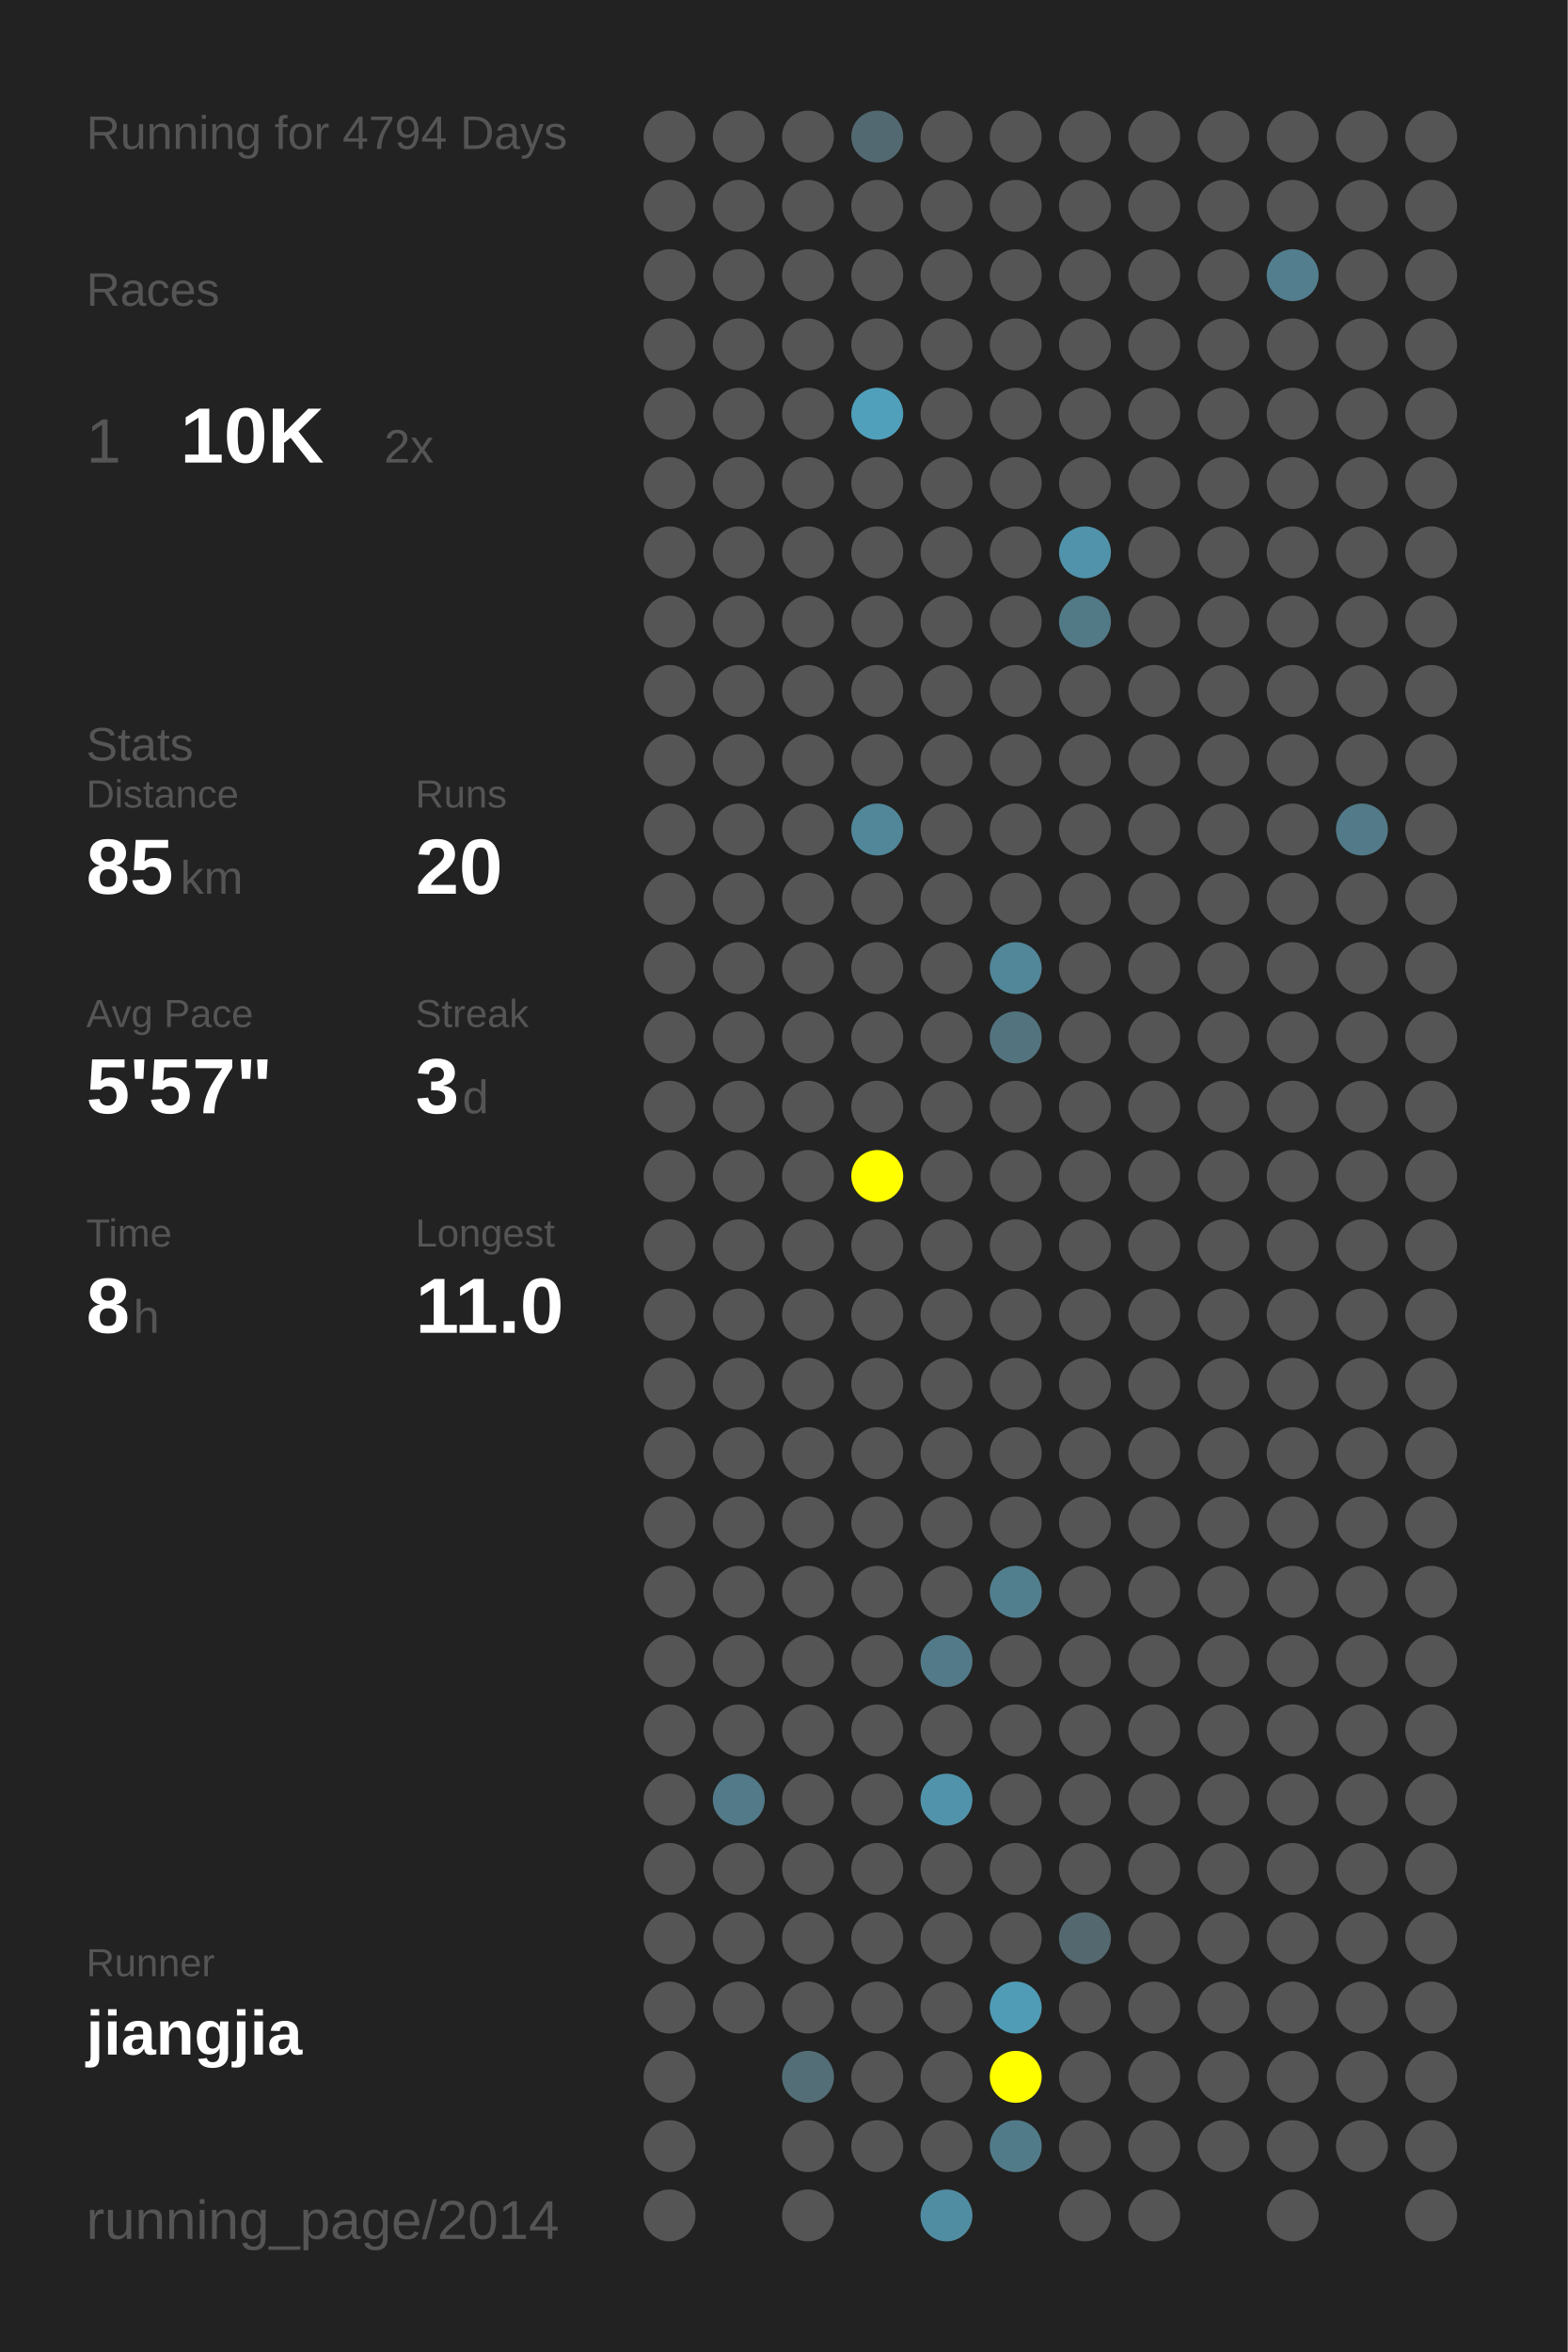
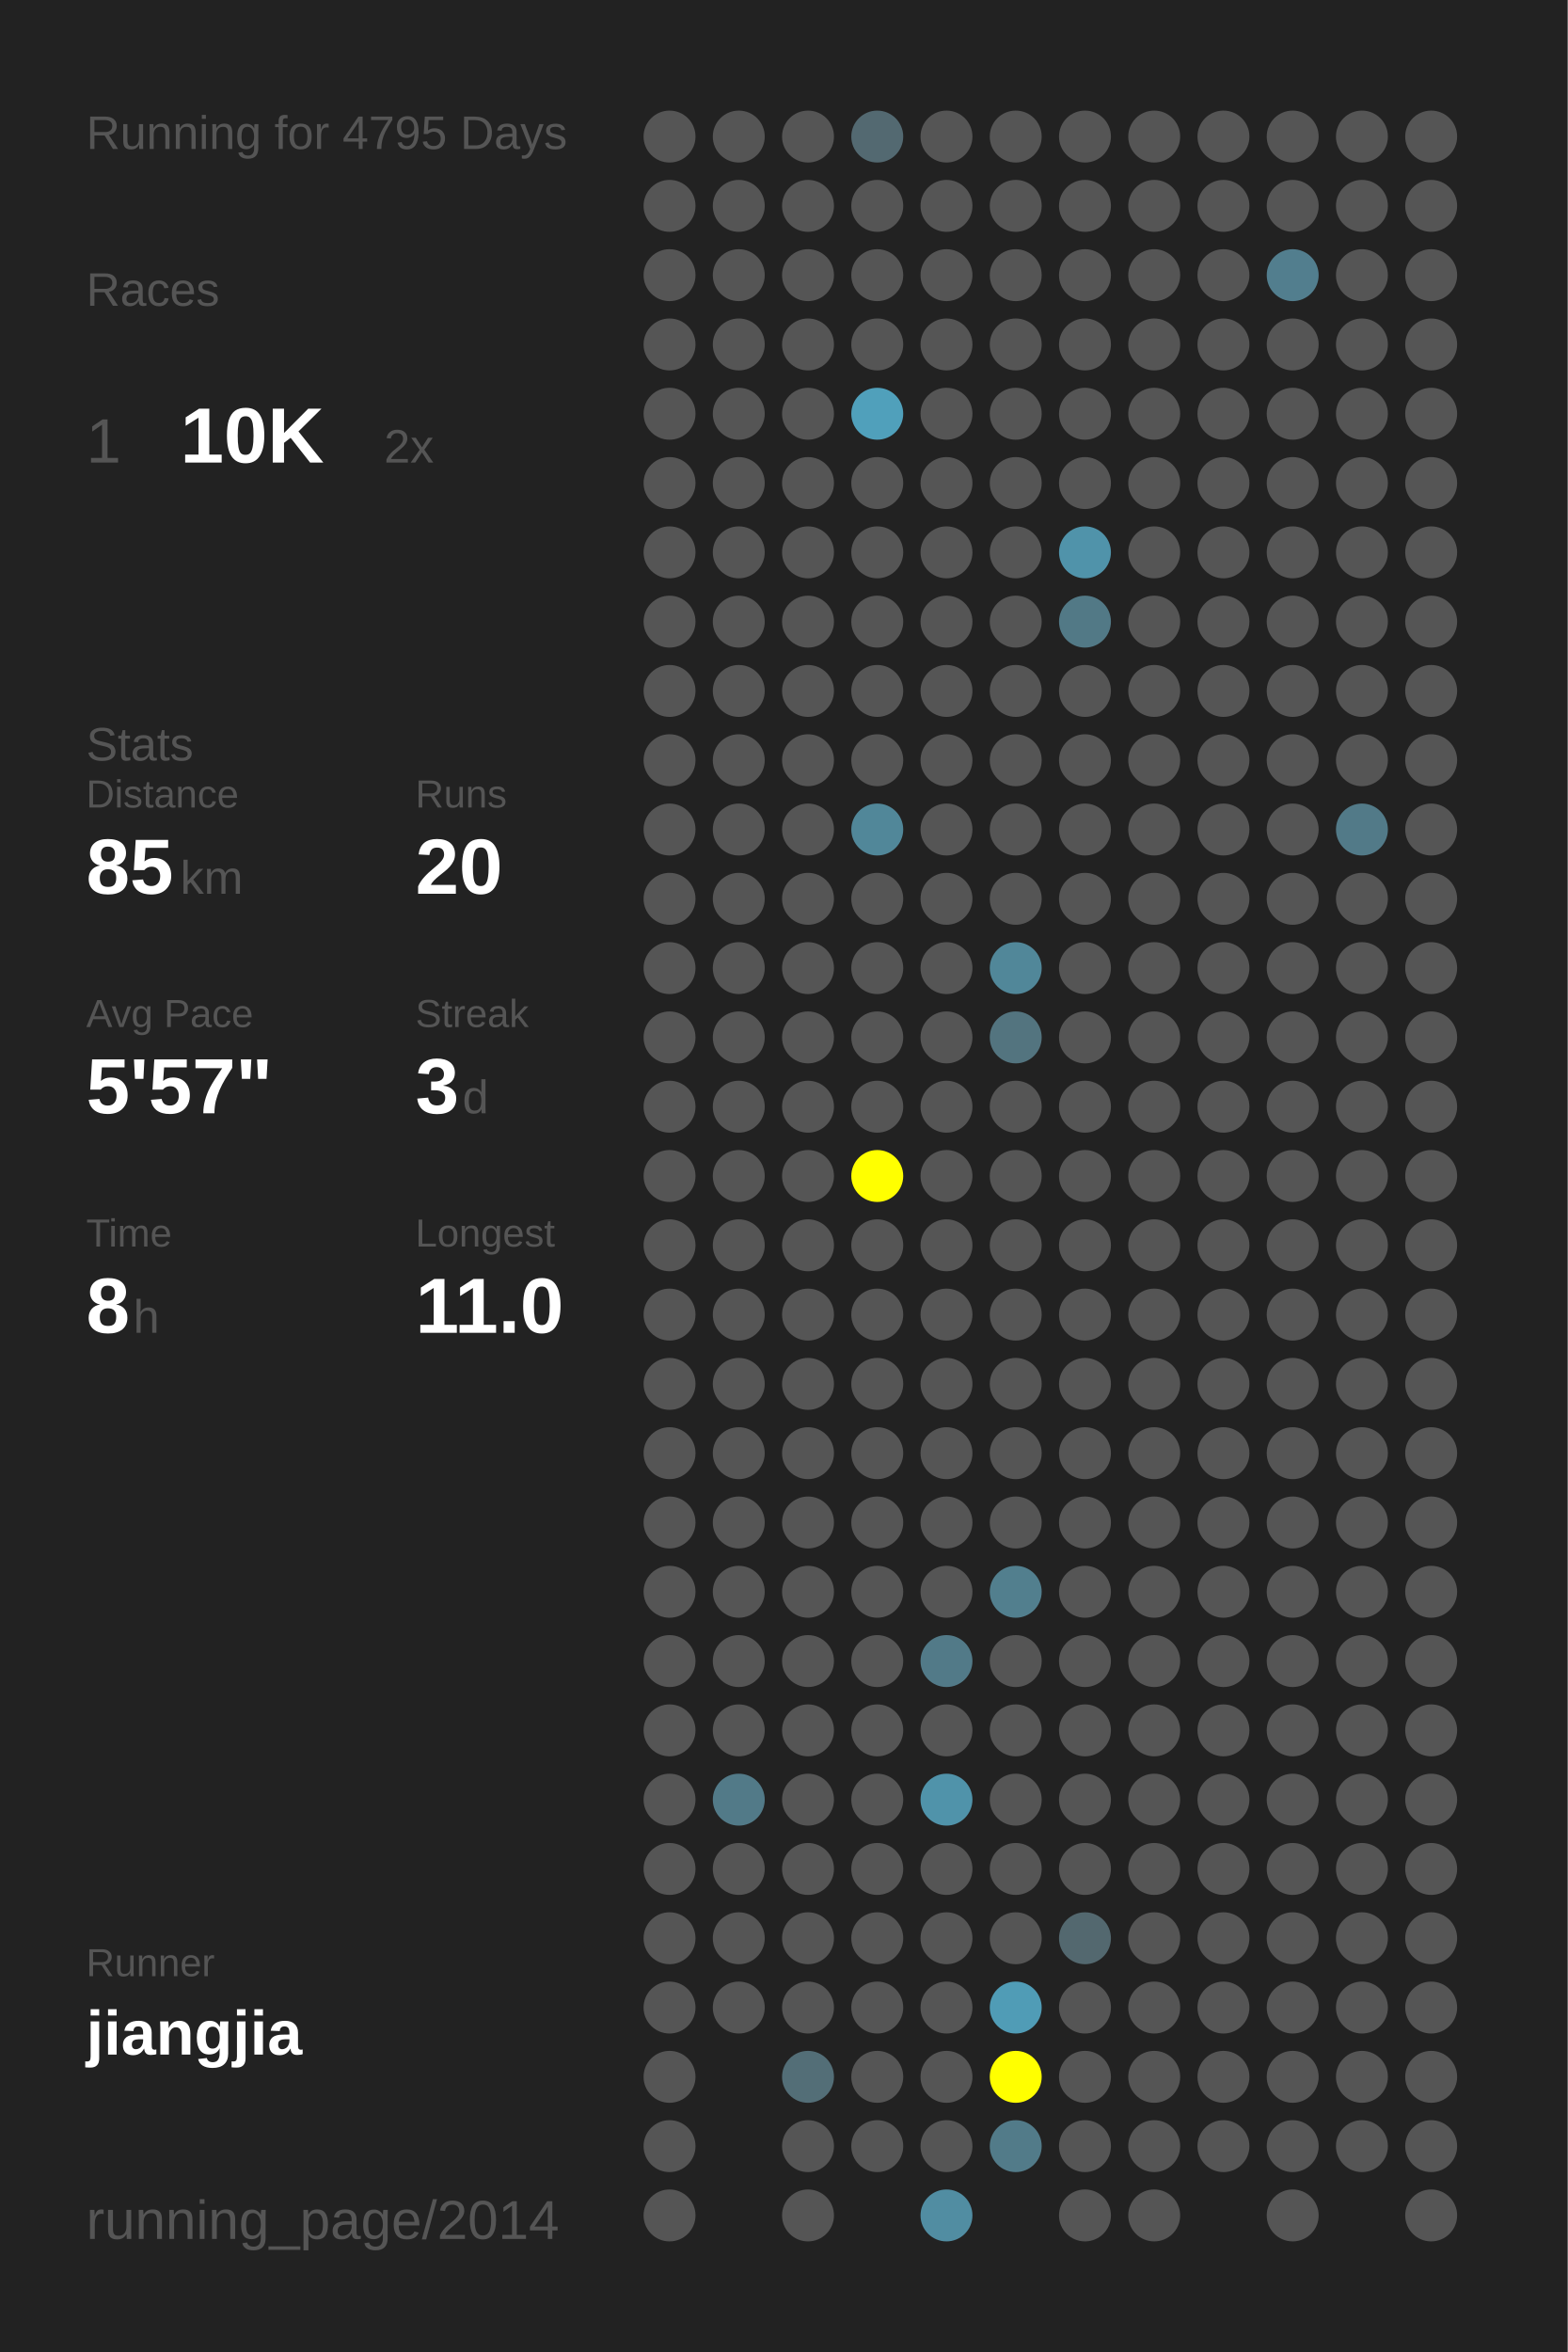
<svg xmlns="http://www.w3.org/2000/svg" baseProfile="full" height="300mm" version="1.1" viewBox="0,0,200,300" width="200mm">
  <defs />
  <rect fill="#222222" height="300" width="200" x="0" y="0" />
-   <text fill="#555555" style="font-size:6px; font-family:Arial;" x="11" y="19">Running for 4794 Days</text>
+   <text fill="#555555" style="font-size:6px; font-family:Arial;" x="11" y="19">Running for 4795 Days</text>
  <text fill="#555555" style="font-size:6px; font-family:Arial;" x="11" y="39">Races</text>
  <text fill="#555555" style="font-size:8px; font-family:Arial;" x="11" y="59">1</text>
  <text fill="#FFFFFF" style="font-size:10px; font-family:Arial; font-weight:bold;" x="23" y="59">10K</text>
  <text fill="#555555" style="font-size:6px; font-family:Arial;" x="49" y="59">2x</text>
  <text fill="#555555" style="font-size:6px; font-family:Arial;" x="11" y="97">Stats</text>
  <text fill="#555555" style="font-size:5px; font-family:Arial;" x="11" y="103">Distance</text>
  <text fill="#FFFFFF" style="font-size:10px; font-family:Arial; font-weight:bold;" x="11" y="114">85</text>
  <text fill="#555555" style="font-size:6px; font-family:Arial;" x="23" y="114">km</text>
  <text fill="#555555" style="font-size:5px; font-family:Arial;" x="53" y="103">Runs</text>
  <text fill="#FFFFFF" style="font-size:10px; font-family:Arial; font-weight:bold;" x="53" y="114">20</text>
  <text fill="#555555" style="font-size:5px; font-family:Arial;" x="11" y="131">Avg Pace</text>
  <text fill="#FFFFFF" style="font-size:10px; font-family:Arial; font-weight:bold;" x="11" y="142">5'57"</text>
  <text fill="#555555" style="font-size:5px; font-family:Arial;" x="53" y="131">Streak</text>
  <text fill="#FFFFFF" style="font-size:10px; font-family:Arial; font-weight:bold;" x="53" y="142">3</text>
  <text fill="#555555" style="font-size:6px; font-family:Arial;" x="59" y="142">d</text>
  <text fill="#555555" style="font-size:5px; font-family:Arial;" x="11" y="159">Time</text>
  <text fill="#FFFFFF" style="font-size:10px; font-family:Arial; font-weight:bold;" x="11" y="170">8</text>
  <text fill="#555555" style="font-size:6px; font-family:Arial;" x="17" y="170">h</text>
  <text fill="#555555" style="font-size:5px; font-family:Arial;" x="53" y="159">Longest</text>
  <text fill="#FFFFFF" style="font-size:10px; font-family:Arial; font-weight:bold;" x="53" y="170">11.0</text>
  <text fill="#555555" style="font-size:5px; font-family:Arial;" x="11" y="252.065">Runner</text>
  <text fill="#FFFFFF" style="font-size:8px; font-family:Arial; font-weight:bold;" x="11" y="262.065">jiangjia</text>
  <text fill="#555555" style="font-size:7px; font-family:Arial;" x="11" y="285.581">running_page/2014</text>
  <circle cx="85.417" cy="17.419" fill="#555555" r="3.312" />
  <circle cx="85.417" cy="26.258" fill="#555555" r="3.312" />
  <circle cx="85.417" cy="35.097" fill="#555555" r="3.312" />
  <circle cx="85.417" cy="43.935" fill="#555555" r="3.312" />
  <circle cx="85.417" cy="52.774" fill="#555555" r="3.312" />
  <circle cx="85.417" cy="61.613" fill="#555555" r="3.312" />
  <circle cx="85.417" cy="70.452" fill="#555555" r="3.312" />
  <circle cx="85.417" cy="79.29" fill="#555555" r="3.312" />
  <circle cx="85.417" cy="88.129" fill="#555555" r="3.312" />
  <circle cx="85.417" cy="96.968" fill="#555555" r="3.312" />
  <circle cx="85.417" cy="105.806" fill="#555555" r="3.312" />
  <circle cx="85.417" cy="114.645" fill="#555555" r="3.312" />
  <circle cx="85.417" cy="123.484" fill="#555555" r="3.312" />
  <circle cx="85.417" cy="132.323" fill="#555555" r="3.312" />
  <circle cx="85.417" cy="141.161" fill="#555555" r="3.312" />
  <circle cx="85.417" cy="150" fill="#555555" r="3.312" />
  <circle cx="85.417" cy="158.839" fill="#555555" r="3.312" />
  <circle cx="85.417" cy="167.677" fill="#555555" r="3.312" />
  <circle cx="85.417" cy="176.516" fill="#555555" r="3.312" />
  <circle cx="85.417" cy="185.355" fill="#555555" r="3.312" />
  <circle cx="85.417" cy="194.194" fill="#555555" r="3.312" />
  <circle cx="85.417" cy="203.032" fill="#555555" r="3.312" />
  <circle cx="85.417" cy="211.871" fill="#555555" r="3.312" />
  <circle cx="85.417" cy="220.71" fill="#555555" r="3.312" />
  <circle cx="85.417" cy="229.548" fill="#555555" r="3.312" />
  <circle cx="85.417" cy="238.387" fill="#555555" r="3.312" />
  <circle cx="85.417" cy="247.226" fill="#555555" r="3.312" />
  <circle cx="85.417" cy="256.065" fill="#555555" r="3.312" />
  <circle cx="85.417" cy="264.903" fill="#555555" r="3.312" />
  <circle cx="85.417" cy="273.742" fill="#555555" r="3.312" />
  <circle cx="85.417" cy="282.581" fill="#555555" r="3.312" />
  <circle cx="94.25" cy="17.419" fill="#555555" r="3.312" />
  <circle cx="94.25" cy="26.258" fill="#555555" r="3.312" />
  <circle cx="94.25" cy="35.097" fill="#555555" r="3.312" />
  <circle cx="94.25" cy="43.935" fill="#555555" r="3.312" />
  <circle cx="94.25" cy="52.774" fill="#555555" r="3.312" />
  <circle cx="94.25" cy="61.613" fill="#555555" r="3.312" />
  <circle cx="94.25" cy="70.452" fill="#555555" r="3.312" />
  <circle cx="94.25" cy="79.29" fill="#555555" r="3.312" />
  <circle cx="94.25" cy="88.129" fill="#555555" r="3.312" />
  <circle cx="94.25" cy="96.968" fill="#555555" r="3.312" />
  <circle cx="94.25" cy="105.806" fill="#555555" r="3.312" />
  <circle cx="94.25" cy="114.645" fill="#555555" r="3.312" />
  <circle cx="94.25" cy="123.484" fill="#555555" r="3.312" />
  <circle cx="94.25" cy="132.323" fill="#555555" r="3.312" />
  <circle cx="94.25" cy="141.161" fill="#555555" r="3.312" />
  <circle cx="94.25" cy="150" fill="#555555" r="3.312" />
  <circle cx="94.25" cy="158.839" fill="#555555" r="3.312" />
  <circle cx="94.25" cy="167.677" fill="#555555" r="3.312" />
  <circle cx="94.25" cy="176.516" fill="#555555" r="3.312" />
  <circle cx="94.25" cy="185.355" fill="#555555" r="3.312" />
  <circle cx="94.25" cy="194.194" fill="#555555" r="3.312" />
  <circle cx="94.25" cy="203.032" fill="#555555" r="3.312" />
  <circle cx="94.25" cy="211.871" fill="#555555" r="3.312" />
  <circle cx="94.25" cy="220.71" fill="#555555" r="3.312" />
  <circle cx="94.25" cy="229.548" fill="#527a88" r="3.312" />
  <circle cx="94.25" cy="238.387" fill="#555555" r="3.312" />
  <circle cx="94.25" cy="247.226" fill="#555555" r="3.312" />
  <circle cx="94.25" cy="256.065" fill="#555555" r="3.312" />
  <circle cx="103.083" cy="17.419" fill="#555555" r="3.312" />
  <circle cx="103.083" cy="26.258" fill="#555555" r="3.312" />
  <circle cx="103.083" cy="35.097" fill="#555555" r="3.312" />
  <circle cx="103.083" cy="43.935" fill="#555555" r="3.312" />
  <circle cx="103.083" cy="52.774" fill="#555555" r="3.312" />
  <circle cx="103.083" cy="61.613" fill="#555555" r="3.312" />
  <circle cx="103.083" cy="70.452" fill="#555555" r="3.312" />
  <circle cx="103.083" cy="79.29" fill="#555555" r="3.312" />
  <circle cx="103.083" cy="88.129" fill="#555555" r="3.312" />
  <circle cx="103.083" cy="96.968" fill="#555555" r="3.312" />
  <circle cx="103.083" cy="105.806" fill="#555555" r="3.312" />
  <circle cx="103.083" cy="114.645" fill="#555555" r="3.312" />
  <circle cx="103.083" cy="123.484" fill="#555555" r="3.312" />
  <circle cx="103.083" cy="132.323" fill="#555555" r="3.312" />
  <circle cx="103.083" cy="141.161" fill="#555555" r="3.312" />
  <circle cx="103.083" cy="150" fill="#555555" r="3.312" />
  <circle cx="103.083" cy="158.839" fill="#555555" r="3.312" />
  <circle cx="103.083" cy="167.677" fill="#555555" r="3.312" />
  <circle cx="103.083" cy="176.516" fill="#555555" r="3.312" />
  <circle cx="103.083" cy="185.355" fill="#555555" r="3.312" />
  <circle cx="103.083" cy="194.194" fill="#555555" r="3.312" />
  <circle cx="103.083" cy="203.032" fill="#555555" r="3.312" />
  <circle cx="103.083" cy="211.871" fill="#555555" r="3.312" />
  <circle cx="103.083" cy="220.71" fill="#555555" r="3.312" />
  <circle cx="103.083" cy="229.548" fill="#555555" r="3.312" />
  <circle cx="103.083" cy="238.387" fill="#555555" r="3.312" />
  <circle cx="103.083" cy="247.226" fill="#555555" r="3.312" />
  <circle cx="103.083" cy="256.065" fill="#555555" r="3.312" />
  <circle cx="103.083" cy="264.903" fill="#536e77" r="3.312" />
  <circle cx="103.083" cy="273.742" fill="#555555" r="3.312" />
  <circle cx="103.083" cy="282.581" fill="#555555" r="3.312" />
  <circle cx="111.917" cy="17.419" fill="#536971" r="3.312" />
  <circle cx="111.917" cy="26.258" fill="#555555" r="3.312" />
  <circle cx="111.917" cy="35.097" fill="#555555" r="3.312" />
  <circle cx="111.917" cy="43.935" fill="#555555" r="3.312" />
  <circle cx="111.917" cy="52.774" fill="#50a0bb" r="3.312" />
  <circle cx="111.917" cy="61.613" fill="#555555" r="3.312" />
  <circle cx="111.917" cy="70.452" fill="#555555" r="3.312" />
  <circle cx="111.917" cy="79.29" fill="#555555" r="3.312" />
  <circle cx="111.917" cy="88.129" fill="#555555" r="3.312" />
  <circle cx="111.917" cy="96.968" fill="#555555" r="3.312" />
  <circle cx="111.917" cy="105.806" fill="#518799" r="3.312" />
  <circle cx="111.917" cy="114.645" fill="#555555" r="3.312" />
  <circle cx="111.917" cy="123.484" fill="#555555" r="3.312" />
  <circle cx="111.917" cy="132.323" fill="#555555" r="3.312" />
  <circle cx="111.917" cy="141.161" fill="#555555" r="3.312" />
  <circle cx="111.917" cy="150" fill="#FFFF00" r="3.312" />
  <circle cx="111.917" cy="158.839" fill="#555555" r="3.312" />
  <circle cx="111.917" cy="167.677" fill="#555555" r="3.312" />
  <circle cx="111.917" cy="176.516" fill="#555555" r="3.312" />
  <circle cx="111.917" cy="185.355" fill="#555555" r="3.312" />
  <circle cx="111.917" cy="194.194" fill="#555555" r="3.312" />
  <circle cx="111.917" cy="203.032" fill="#555555" r="3.312" />
  <circle cx="111.917" cy="211.871" fill="#555555" r="3.312" />
  <circle cx="111.917" cy="220.71" fill="#555555" r="3.312" />
  <circle cx="111.917" cy="229.548" fill="#555555" r="3.312" />
  <circle cx="111.917" cy="238.387" fill="#555555" r="3.312" />
  <circle cx="111.917" cy="247.226" fill="#555555" r="3.312" />
  <circle cx="111.917" cy="256.065" fill="#555555" r="3.312" />
  <circle cx="111.917" cy="264.903" fill="#555555" r="3.312" />
  <circle cx="111.917" cy="273.742" fill="#555555" r="3.312" />
  <circle cx="120.75" cy="17.419" fill="#555555" r="3.312" />
  <circle cx="120.75" cy="26.258" fill="#555555" r="3.312" />
  <circle cx="120.75" cy="35.097" fill="#555555" r="3.312" />
  <circle cx="120.75" cy="43.935" fill="#555555" r="3.312" />
  <circle cx="120.75" cy="52.774" fill="#555555" r="3.312" />
  <circle cx="120.75" cy="61.613" fill="#555555" r="3.312" />
  <circle cx="120.75" cy="70.452" fill="#555555" r="3.312" />
  <circle cx="120.75" cy="79.29" fill="#555555" r="3.312" />
  <circle cx="120.75" cy="88.129" fill="#555555" r="3.312" />
  <circle cx="120.75" cy="96.968" fill="#555555" r="3.312" />
  <circle cx="120.75" cy="105.806" fill="#555555" r="3.312" />
  <circle cx="120.75" cy="114.645" fill="#555555" r="3.312" />
  <circle cx="120.75" cy="123.484" fill="#555555" r="3.312" />
  <circle cx="120.75" cy="132.323" fill="#555555" r="3.312" />
  <circle cx="120.75" cy="141.161" fill="#555555" r="3.312" />
  <circle cx="120.75" cy="150" fill="#555555" r="3.312" />
  <circle cx="120.75" cy="158.839" fill="#555555" r="3.312" />
  <circle cx="120.75" cy="167.677" fill="#555555" r="3.312" />
  <circle cx="120.75" cy="176.516" fill="#555555" r="3.312" />
  <circle cx="120.75" cy="185.355" fill="#555555" r="3.312" />
  <circle cx="120.75" cy="194.194" fill="#555555" r="3.312" />
  <circle cx="120.75" cy="203.032" fill="#555555" r="3.312" />
  <circle cx="120.75" cy="211.871" fill="#527a88" r="3.312" />
  <circle cx="120.75" cy="220.71" fill="#555555" r="3.312" />
  <circle cx="120.75" cy="229.548" fill="#5093aa" r="3.312" />
  <circle cx="120.75" cy="238.387" fill="#555555" r="3.312" />
  <circle cx="120.75" cy="247.226" fill="#555555" r="3.312" />
  <circle cx="120.75" cy="256.065" fill="#555555" r="3.312" />
  <circle cx="120.75" cy="264.903" fill="#555555" r="3.312" />
  <circle cx="120.75" cy="273.742" fill="#555555" r="3.312" />
  <circle cx="120.75" cy="282.581" fill="#518da2" r="3.312" />
  <circle cx="129.583" cy="17.419" fill="#555555" r="3.312" />
  <circle cx="129.583" cy="26.258" fill="#555555" r="3.312" />
  <circle cx="129.583" cy="35.097" fill="#555555" r="3.312" />
  <circle cx="129.583" cy="43.935" fill="#555555" r="3.312" />
  <circle cx="129.583" cy="52.774" fill="#555555" r="3.312" />
  <circle cx="129.583" cy="61.613" fill="#555555" r="3.312" />
  <circle cx="129.583" cy="70.452" fill="#555555" r="3.312" />
  <circle cx="129.583" cy="79.29" fill="#555555" r="3.312" />
  <circle cx="129.583" cy="88.129" fill="#555555" r="3.312" />
  <circle cx="129.583" cy="96.968" fill="#555555" r="3.312" />
  <circle cx="129.583" cy="105.806" fill="#555555" r="3.312" />
  <circle cx="129.583" cy="114.645" fill="#555555" r="3.312" />
  <circle cx="129.583" cy="123.484" fill="#518799" r="3.312" />
  <circle cx="129.583" cy="132.323" fill="#53747f" r="3.312" />
  <circle cx="129.583" cy="141.161" fill="#555555" r="3.312" />
  <circle cx="129.583" cy="150" fill="#555555" r="3.312" />
  <circle cx="129.583" cy="158.839" fill="#555555" r="3.312" />
  <circle cx="129.583" cy="167.677" fill="#555555" r="3.312" />
  <circle cx="129.583" cy="176.516" fill="#555555" r="3.312" />
  <circle cx="129.583" cy="185.355" fill="#555555" r="3.312" />
  <circle cx="129.583" cy="194.194" fill="#555555" r="3.312" />
  <circle cx="129.583" cy="203.032" fill="#527f8e" r="3.312" />
  <circle cx="129.583" cy="211.871" fill="#555555" r="3.312" />
  <circle cx="129.583" cy="220.71" fill="#555555" r="3.312" />
  <circle cx="129.583" cy="229.548" fill="#555555" r="3.312" />
  <circle cx="129.583" cy="238.387" fill="#555555" r="3.312" />
  <circle cx="129.583" cy="247.226" fill="#555555" r="3.312" />
  <circle cx="129.583" cy="256.065" fill="#509cb6" r="3.312" />
  <circle cx="129.583" cy="264.903" fill="#FFFF00" r="3.312" />
  <circle cx="129.583" cy="273.742" fill="#527b89" r="3.312" />
  <circle cx="138.417" cy="17.419" fill="#555555" r="3.312" />
  <circle cx="138.417" cy="26.258" fill="#555555" r="3.312" />
  <circle cx="138.417" cy="35.097" fill="#555555" r="3.312" />
  <circle cx="138.417" cy="43.935" fill="#555555" r="3.312" />
  <circle cx="138.417" cy="52.774" fill="#555555" r="3.312" />
  <circle cx="138.417" cy="61.613" fill="#555555" r="3.312" />
  <circle cx="138.417" cy="70.452" fill="#5093aa" r="3.312" />
  <circle cx="138.417" cy="79.29" fill="#527986" r="3.312" />
  <circle cx="138.417" cy="88.129" fill="#555555" r="3.312" />
  <circle cx="138.417" cy="96.968" fill="#555555" r="3.312" />
  <circle cx="138.417" cy="105.806" fill="#555555" r="3.312" />
  <circle cx="138.417" cy="114.645" fill="#555555" r="3.312" />
  <circle cx="138.417" cy="123.484" fill="#555555" r="3.312" />
  <circle cx="138.417" cy="132.323" fill="#555555" r="3.312" />
  <circle cx="138.417" cy="141.161" fill="#555555" r="3.312" />
  <circle cx="138.417" cy="150" fill="#555555" r="3.312" />
  <circle cx="138.417" cy="158.839" fill="#555555" r="3.312" />
  <circle cx="138.417" cy="167.677" fill="#555555" r="3.312" />
  <circle cx="138.417" cy="176.516" fill="#555555" r="3.312" />
  <circle cx="138.417" cy="185.355" fill="#555555" r="3.312" />
  <circle cx="138.417" cy="194.194" fill="#555555" r="3.312" />
  <circle cx="138.417" cy="203.032" fill="#555555" r="3.312" />
  <circle cx="138.417" cy="211.871" fill="#555555" r="3.312" />
  <circle cx="138.417" cy="220.71" fill="#555555" r="3.312" />
  <circle cx="138.417" cy="229.548" fill="#555555" r="3.312" />
  <circle cx="138.417" cy="238.387" fill="#555555" r="3.312" />
  <circle cx="138.417" cy="247.226" fill="#53686f" r="3.312" />
  <circle cx="138.417" cy="256.065" fill="#555555" r="3.312" />
  <circle cx="138.417" cy="264.903" fill="#555555" r="3.312" />
  <circle cx="138.417" cy="273.742" fill="#555555" r="3.312" />
  <circle cx="138.417" cy="282.581" fill="#555555" r="3.312" />
  <circle cx="147.25" cy="17.419" fill="#555555" r="3.312" />
  <circle cx="147.25" cy="26.258" fill="#555555" r="3.312" />
  <circle cx="147.25" cy="35.097" fill="#555555" r="3.312" />
  <circle cx="147.25" cy="43.935" fill="#555555" r="3.312" />
  <circle cx="147.25" cy="52.774" fill="#555555" r="3.312" />
  <circle cx="147.25" cy="61.613" fill="#555555" r="3.312" />
  <circle cx="147.25" cy="70.452" fill="#555555" r="3.312" />
  <circle cx="147.25" cy="79.29" fill="#555555" r="3.312" />
  <circle cx="147.25" cy="88.129" fill="#555555" r="3.312" />
  <circle cx="147.25" cy="96.968" fill="#555555" r="3.312" />
  <circle cx="147.25" cy="105.806" fill="#555555" r="3.312" />
  <circle cx="147.25" cy="114.645" fill="#555555" r="3.312" />
  <circle cx="147.25" cy="123.484" fill="#555555" r="3.312" />
  <circle cx="147.25" cy="132.323" fill="#555555" r="3.312" />
  <circle cx="147.25" cy="141.161" fill="#555555" r="3.312" />
  <circle cx="147.25" cy="150" fill="#555555" r="3.312" />
  <circle cx="147.25" cy="158.839" fill="#555555" r="3.312" />
  <circle cx="147.25" cy="167.677" fill="#555555" r="3.312" />
  <circle cx="147.25" cy="176.516" fill="#555555" r="3.312" />
  <circle cx="147.25" cy="185.355" fill="#555555" r="3.312" />
  <circle cx="147.25" cy="194.194" fill="#555555" r="3.312" />
  <circle cx="147.25" cy="203.032" fill="#555555" r="3.312" />
  <circle cx="147.25" cy="211.871" fill="#555555" r="3.312" />
  <circle cx="147.25" cy="220.71" fill="#555555" r="3.312" />
  <circle cx="147.25" cy="229.548" fill="#555555" r="3.312" />
  <circle cx="147.25" cy="238.387" fill="#555555" r="3.312" />
  <circle cx="147.25" cy="247.226" fill="#555555" r="3.312" />
  <circle cx="147.25" cy="256.065" fill="#555555" r="3.312" />
  <circle cx="147.25" cy="264.903" fill="#555555" r="3.312" />
  <circle cx="147.25" cy="273.742" fill="#555555" r="3.312" />
  <circle cx="147.25" cy="282.581" fill="#555555" r="3.312" />
  <circle cx="156.083" cy="17.419" fill="#555555" r="3.312" />
  <circle cx="156.083" cy="26.258" fill="#555555" r="3.312" />
  <circle cx="156.083" cy="35.097" fill="#555555" r="3.312" />
  <circle cx="156.083" cy="43.935" fill="#555555" r="3.312" />
  <circle cx="156.083" cy="52.774" fill="#555555" r="3.312" />
  <circle cx="156.083" cy="61.613" fill="#555555" r="3.312" />
  <circle cx="156.083" cy="70.452" fill="#555555" r="3.312" />
  <circle cx="156.083" cy="79.29" fill="#555555" r="3.312" />
  <circle cx="156.083" cy="88.129" fill="#555555" r="3.312" />
  <circle cx="156.083" cy="96.968" fill="#555555" r="3.312" />
  <circle cx="156.083" cy="105.806" fill="#555555" r="3.312" />
  <circle cx="156.083" cy="114.645" fill="#555555" r="3.312" />
  <circle cx="156.083" cy="123.484" fill="#555555" r="3.312" />
  <circle cx="156.083" cy="132.323" fill="#555555" r="3.312" />
  <circle cx="156.083" cy="141.161" fill="#555555" r="3.312" />
  <circle cx="156.083" cy="150" fill="#555555" r="3.312" />
  <circle cx="156.083" cy="158.839" fill="#555555" r="3.312" />
  <circle cx="156.083" cy="167.677" fill="#555555" r="3.312" />
  <circle cx="156.083" cy="176.516" fill="#555555" r="3.312" />
  <circle cx="156.083" cy="185.355" fill="#555555" r="3.312" />
  <circle cx="156.083" cy="194.194" fill="#555555" r="3.312" />
  <circle cx="156.083" cy="203.032" fill="#555555" r="3.312" />
  <circle cx="156.083" cy="211.871" fill="#555555" r="3.312" />
  <circle cx="156.083" cy="220.71" fill="#555555" r="3.312" />
  <circle cx="156.083" cy="229.548" fill="#555555" r="3.312" />
  <circle cx="156.083" cy="238.387" fill="#555555" r="3.312" />
  <circle cx="156.083" cy="247.226" fill="#555555" r="3.312" />
  <circle cx="156.083" cy="256.065" fill="#555555" r="3.312" />
  <circle cx="156.083" cy="264.903" fill="#555555" r="3.312" />
  <circle cx="156.083" cy="273.742" fill="#555555" r="3.312" />
  <circle cx="164.917" cy="17.419" fill="#555555" r="3.312" />
  <circle cx="164.917" cy="26.258" fill="#555555" r="3.312" />
  <circle cx="164.917" cy="35.097" fill="#527e8e" r="3.312" />
  <circle cx="164.917" cy="43.935" fill="#555555" r="3.312" />
  <circle cx="164.917" cy="52.774" fill="#555555" r="3.312" />
  <circle cx="164.917" cy="61.613" fill="#555555" r="3.312" />
  <circle cx="164.917" cy="70.452" fill="#555555" r="3.312" />
  <circle cx="164.917" cy="79.29" fill="#555555" r="3.312" />
  <circle cx="164.917" cy="88.129" fill="#555555" r="3.312" />
  <circle cx="164.917" cy="96.968" fill="#555555" r="3.312" />
  <circle cx="164.917" cy="105.806" fill="#555555" r="3.312" />
  <circle cx="164.917" cy="114.645" fill="#555555" r="3.312" />
  <circle cx="164.917" cy="123.484" fill="#555555" r="3.312" />
  <circle cx="164.917" cy="132.323" fill="#555555" r="3.312" />
  <circle cx="164.917" cy="141.161" fill="#555555" r="3.312" />
  <circle cx="164.917" cy="150" fill="#555555" r="3.312" />
  <circle cx="164.917" cy="158.839" fill="#555555" r="3.312" />
  <circle cx="164.917" cy="167.677" fill="#555555" r="3.312" />
  <circle cx="164.917" cy="176.516" fill="#555555" r="3.312" />
  <circle cx="164.917" cy="185.355" fill="#555555" r="3.312" />
  <circle cx="164.917" cy="194.194" fill="#555555" r="3.312" />
  <circle cx="164.917" cy="203.032" fill="#555555" r="3.312" />
  <circle cx="164.917" cy="211.871" fill="#555555" r="3.312" />
  <circle cx="164.917" cy="220.71" fill="#555555" r="3.312" />
  <circle cx="164.917" cy="229.548" fill="#555555" r="3.312" />
  <circle cx="164.917" cy="238.387" fill="#555555" r="3.312" />
  <circle cx="164.917" cy="247.226" fill="#555555" r="3.312" />
  <circle cx="164.917" cy="256.065" fill="#555555" r="3.312" />
  <circle cx="164.917" cy="264.903" fill="#555555" r="3.312" />
  <circle cx="164.917" cy="273.742" fill="#555555" r="3.312" />
  <circle cx="164.917" cy="282.581" fill="#555555" r="3.312" />
  <circle cx="173.75" cy="17.419" fill="#555555" r="3.312" />
  <circle cx="173.75" cy="26.258" fill="#555555" r="3.312" />
  <circle cx="173.75" cy="35.097" fill="#555555" r="3.312" />
  <circle cx="173.75" cy="43.935" fill="#555555" r="3.312" />
  <circle cx="173.75" cy="52.774" fill="#555555" r="3.312" />
  <circle cx="173.75" cy="61.613" fill="#555555" r="3.312" />
  <circle cx="173.75" cy="70.452" fill="#555555" r="3.312" />
  <circle cx="173.75" cy="79.29" fill="#555555" r="3.312" />
  <circle cx="173.75" cy="88.129" fill="#555555" r="3.312" />
  <circle cx="173.75" cy="96.968" fill="#555555" r="3.312" />
  <circle cx="173.75" cy="105.806" fill="#527a88" r="3.312" />
  <circle cx="173.75" cy="114.645" fill="#555555" r="3.312" />
  <circle cx="173.75" cy="123.484" fill="#555555" r="3.312" />
  <circle cx="173.75" cy="132.323" fill="#555555" r="3.312" />
  <circle cx="173.75" cy="141.161" fill="#555555" r="3.312" />
  <circle cx="173.75" cy="150" fill="#555555" r="3.312" />
  <circle cx="173.75" cy="158.839" fill="#555555" r="3.312" />
  <circle cx="173.75" cy="167.677" fill="#555555" r="3.312" />
  <circle cx="173.75" cy="176.516" fill="#555555" r="3.312" />
  <circle cx="173.75" cy="185.355" fill="#555555" r="3.312" />
  <circle cx="173.75" cy="194.194" fill="#555555" r="3.312" />
  <circle cx="173.75" cy="203.032" fill="#555555" r="3.312" />
  <circle cx="173.75" cy="211.871" fill="#555555" r="3.312" />
  <circle cx="173.75" cy="220.71" fill="#555555" r="3.312" />
  <circle cx="173.75" cy="229.548" fill="#555555" r="3.312" />
  <circle cx="173.75" cy="238.387" fill="#555555" r="3.312" />
  <circle cx="173.75" cy="247.226" fill="#555555" r="3.312" />
  <circle cx="173.75" cy="256.065" fill="#555555" r="3.312" />
  <circle cx="173.75" cy="264.903" fill="#555555" r="3.312" />
  <circle cx="173.75" cy="273.742" fill="#555555" r="3.312" />
  <circle cx="182.583" cy="17.419" fill="#555555" r="3.312" />
  <circle cx="182.583" cy="26.258" fill="#555555" r="3.312" />
  <circle cx="182.583" cy="35.097" fill="#555555" r="3.312" />
  <circle cx="182.583" cy="43.935" fill="#555555" r="3.312" />
  <circle cx="182.583" cy="52.774" fill="#555555" r="3.312" />
  <circle cx="182.583" cy="61.613" fill="#555555" r="3.312" />
  <circle cx="182.583" cy="70.452" fill="#555555" r="3.312" />
  <circle cx="182.583" cy="79.29" fill="#555555" r="3.312" />
  <circle cx="182.583" cy="88.129" fill="#555555" r="3.312" />
  <circle cx="182.583" cy="96.968" fill="#555555" r="3.312" />
  <circle cx="182.583" cy="105.806" fill="#555555" r="3.312" />
  <circle cx="182.583" cy="114.645" fill="#555555" r="3.312" />
  <circle cx="182.583" cy="123.484" fill="#555555" r="3.312" />
  <circle cx="182.583" cy="132.323" fill="#555555" r="3.312" />
  <circle cx="182.583" cy="141.161" fill="#555555" r="3.312" />
  <circle cx="182.583" cy="150" fill="#555555" r="3.312" />
  <circle cx="182.583" cy="158.839" fill="#555555" r="3.312" />
  <circle cx="182.583" cy="167.677" fill="#555555" r="3.312" />
  <circle cx="182.583" cy="176.516" fill="#555555" r="3.312" />
  <circle cx="182.583" cy="185.355" fill="#555555" r="3.312" />
  <circle cx="182.583" cy="194.194" fill="#555555" r="3.312" />
  <circle cx="182.583" cy="203.032" fill="#555555" r="3.312" />
  <circle cx="182.583" cy="211.871" fill="#555555" r="3.312" />
  <circle cx="182.583" cy="220.71" fill="#555555" r="3.312" />
  <circle cx="182.583" cy="229.548" fill="#555555" r="3.312" />
  <circle cx="182.583" cy="238.387" fill="#555555" r="3.312" />
  <circle cx="182.583" cy="247.226" fill="#555555" r="3.312" />
  <circle cx="182.583" cy="256.065" fill="#555555" r="3.312" />
  <circle cx="182.583" cy="264.903" fill="#555555" r="3.312" />
  <circle cx="182.583" cy="273.742" fill="#555555" r="3.312" />
  <circle cx="182.583" cy="282.581" fill="#555555" r="3.312" />
</svg>
